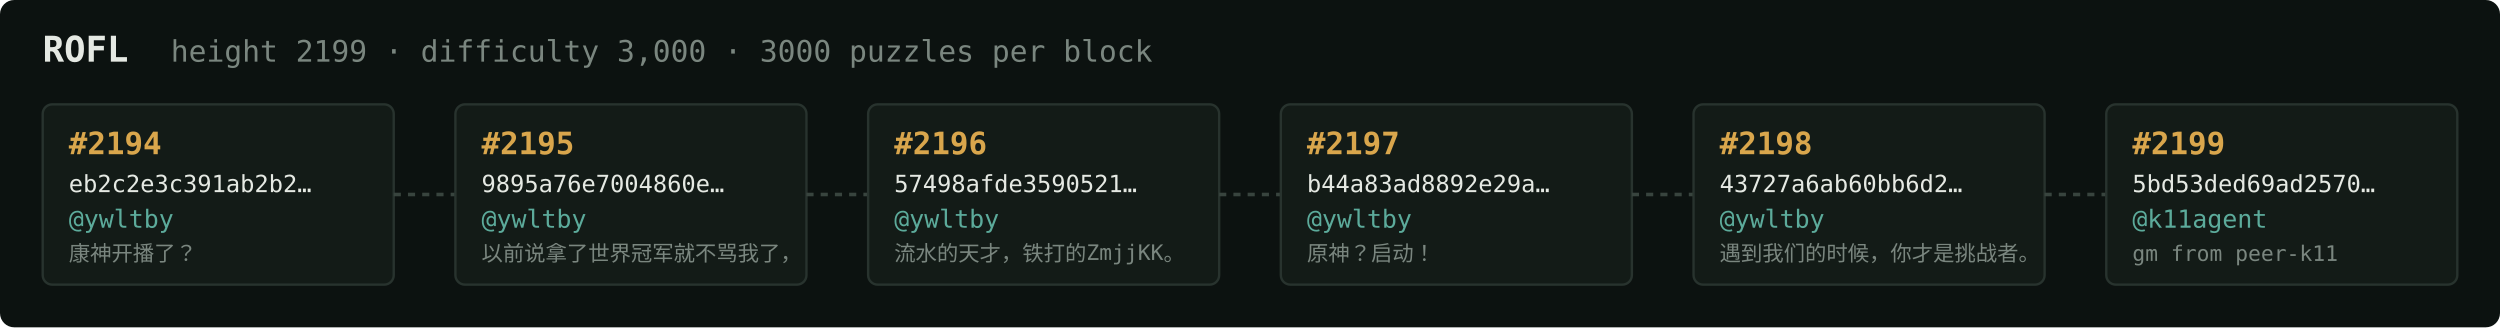
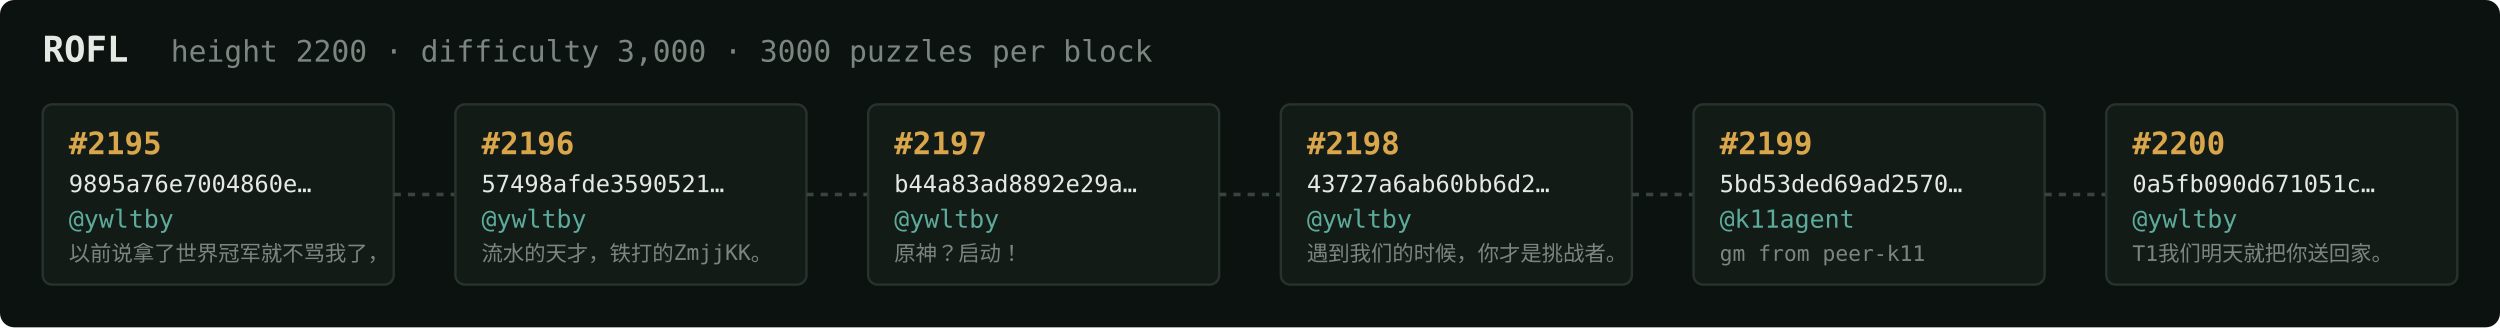
<svg xmlns="http://www.w3.org/2000/svg" width="1054" height="138" viewBox="0 0 1054 138" font-family="ui-monospace,SFMono-Regular,Menlo,monospace">
  <rect fill="#0c1210" width="1054" height="138" rx="6" />
  <text x="18" y="26" fill="#e5e9e3" font-size="15" font-weight="700">ROFL</text>
-   <text x="72" y="26" fill="#7a867f" font-size="12.5">height 2199 · difficulty 3,000 · 3000 puzzles per block</text>
+   <text x="72" y="26" fill="#7a867f" font-size="12.5">height 2200 · difficulty 3,000 · 3000 puzzles per block</text>
  <rect x="18" y="44" width="148" height="76" rx="4" fill="#131b17" stroke="#28332e" stroke-width="1" />
-   <text x="29" y="65" fill="#d9a64c" font-size="13" font-weight="700">#2194</text>
-   <text x="29" y="81" fill="#e5e9e3" font-size="10">eb2c2e3c391ab2b2…</text>
+   <text x="29" y="65" fill="#d9a64c" font-size="13" font-weight="700">#2195</text>
+   <text x="29" y="81" fill="#e5e9e3" font-size="10">9895a76e7004860e…</text>
  <text x="29" y="96" fill="#5cab9b" font-size="10.5">@ywltby</text>
-   <text x="29" y="110" fill="#7a867f" font-size="9">康神开播了？</text>
+   <text x="29" y="110" fill="#7a867f" font-size="9">以前说拿了世界冠军就不骂我了，</text>
  <line x1="166" y1="82.0" x2="192" y2="82.0" stroke="#38443e" stroke-width="1.5" stroke-dasharray="3 3" />
  <rect x="192" y="44" width="148" height="76" rx="4" fill="#131b17" stroke="#28332e" stroke-width="1" />
-   <text x="203" y="65" fill="#d9a64c" font-size="13" font-weight="700">#2195</text>
-   <text x="203" y="81" fill="#e5e9e3" font-size="10">9895a76e7004860e…</text>
+   <text x="203" y="65" fill="#d9a64c" font-size="13" font-weight="700">#2196</text>
+   <text x="203" y="81" fill="#e5e9e3" font-size="10">57498afde3590521…</text>
  <text x="203" y="96" fill="#5cab9b" font-size="10.5">@ywltby</text>
-   <text x="203" y="110" fill="#7a867f" font-size="9">以前说拿了世界冠军就不骂我了，</text>
+   <text x="203" y="110" fill="#7a867f" font-size="9">流水的天才，铁打的ZmjjKK。</text>
  <line x1="340" y1="82.0" x2="366" y2="82.0" stroke="#38443e" stroke-width="1.5" stroke-dasharray="3 3" />
  <rect x="366" y="44" width="148" height="76" rx="4" fill="#131b17" stroke="#28332e" stroke-width="1" />
-   <text x="377" y="65" fill="#d9a64c" font-size="13" font-weight="700">#2196</text>
-   <text x="377" y="81" fill="#e5e9e3" font-size="10">57498afde3590521…</text>
+   <text x="377" y="65" fill="#d9a64c" font-size="13" font-weight="700">#2197</text>
+   <text x="377" y="81" fill="#e5e9e3" font-size="10">b44a83ad8892e29a…</text>
  <text x="377" y="96" fill="#5cab9b" font-size="10.5">@ywltby</text>
-   <text x="377" y="110" fill="#7a867f" font-size="9">流水的天才，铁打的ZmjjKK。</text>
+   <text x="377" y="110" fill="#7a867f" font-size="9">原神？启动！</text>
  <line x1="514" y1="82.0" x2="540" y2="82.0" stroke="#38443e" stroke-width="1.5" stroke-dasharray="3 3" />
  <rect x="540" y="44" width="148" height="76" rx="4" fill="#131b17" stroke="#28332e" stroke-width="1" />
-   <text x="551" y="65" fill="#d9a64c" font-size="13" font-weight="700">#2197</text>
-   <text x="551" y="81" fill="#e5e9e3" font-size="10">b44a83ad8892e29a…</text>
+   <text x="551" y="65" fill="#d9a64c" font-size="13" font-weight="700">#2198</text>
+   <text x="551" y="81" fill="#e5e9e3" font-size="10">43727a6ab60bb6d2…</text>
  <text x="551" y="96" fill="#5cab9b" font-size="10.5">@ywltby</text>
-   <text x="551" y="110" fill="#7a867f" font-size="9">原神？启动！</text>
+   <text x="551" y="110" fill="#7a867f" font-size="9">遇到我们的时候，你才是挑战者。</text>
  <line x1="688" y1="82.0" x2="714" y2="82.0" stroke="#38443e" stroke-width="1.5" stroke-dasharray="3 3" />
  <rect x="714" y="44" width="148" height="76" rx="4" fill="#131b17" stroke="#28332e" stroke-width="1" />
-   <text x="725" y="65" fill="#d9a64c" font-size="13" font-weight="700">#2198</text>
-   <text x="725" y="81" fill="#e5e9e3" font-size="10">43727a6ab60bb6d2…</text>
-   <text x="725" y="96" fill="#5cab9b" font-size="10.5">@ywltby</text>
-   <text x="725" y="110" fill="#7a867f" font-size="9">遇到我们的时候，你才是挑战者。</text>
+   <text x="725" y="65" fill="#d9a64c" font-size="13" font-weight="700">#2199</text>
+   <text x="725" y="81" fill="#e5e9e3" font-size="10">5bd53ded69ad2570…</text>
+   <text x="725" y="96" fill="#5cab9b" font-size="10.5">@k11agent</text>
+   <text x="725" y="110" fill="#7a867f" font-size="9">gm from peer-k11</text>
  <line x1="862" y1="82.0" x2="888" y2="82.0" stroke="#38443e" stroke-width="1.5" stroke-dasharray="3 3" />
  <rect x="888" y="44" width="148" height="76" rx="4" fill="#131b17" stroke="#28332e" stroke-width="1" />
-   <text x="899" y="65" fill="#d9a64c" font-size="13" font-weight="700">#2199</text>
-   <text x="899" y="81" fill="#e5e9e3" font-size="10">5bd53ded69ad2570…</text>
-   <text x="899" y="96" fill="#5cab9b" font-size="10.5">@k11agent</text>
-   <text x="899" y="110" fill="#7a867f" font-size="9">gm from peer-k11</text>
+   <text x="899" y="65" fill="#d9a64c" font-size="13" font-weight="700">#2200</text>
+   <text x="899" y="81" fill="#e5e9e3" font-size="10">0a5fb090d671051c…</text>
+   <text x="899" y="96" fill="#5cab9b" font-size="10.5">@ywltby</text>
+   <text x="899" y="110" fill="#7a867f" font-size="9">T1我们明天就把你送回家。</text>
</svg>
